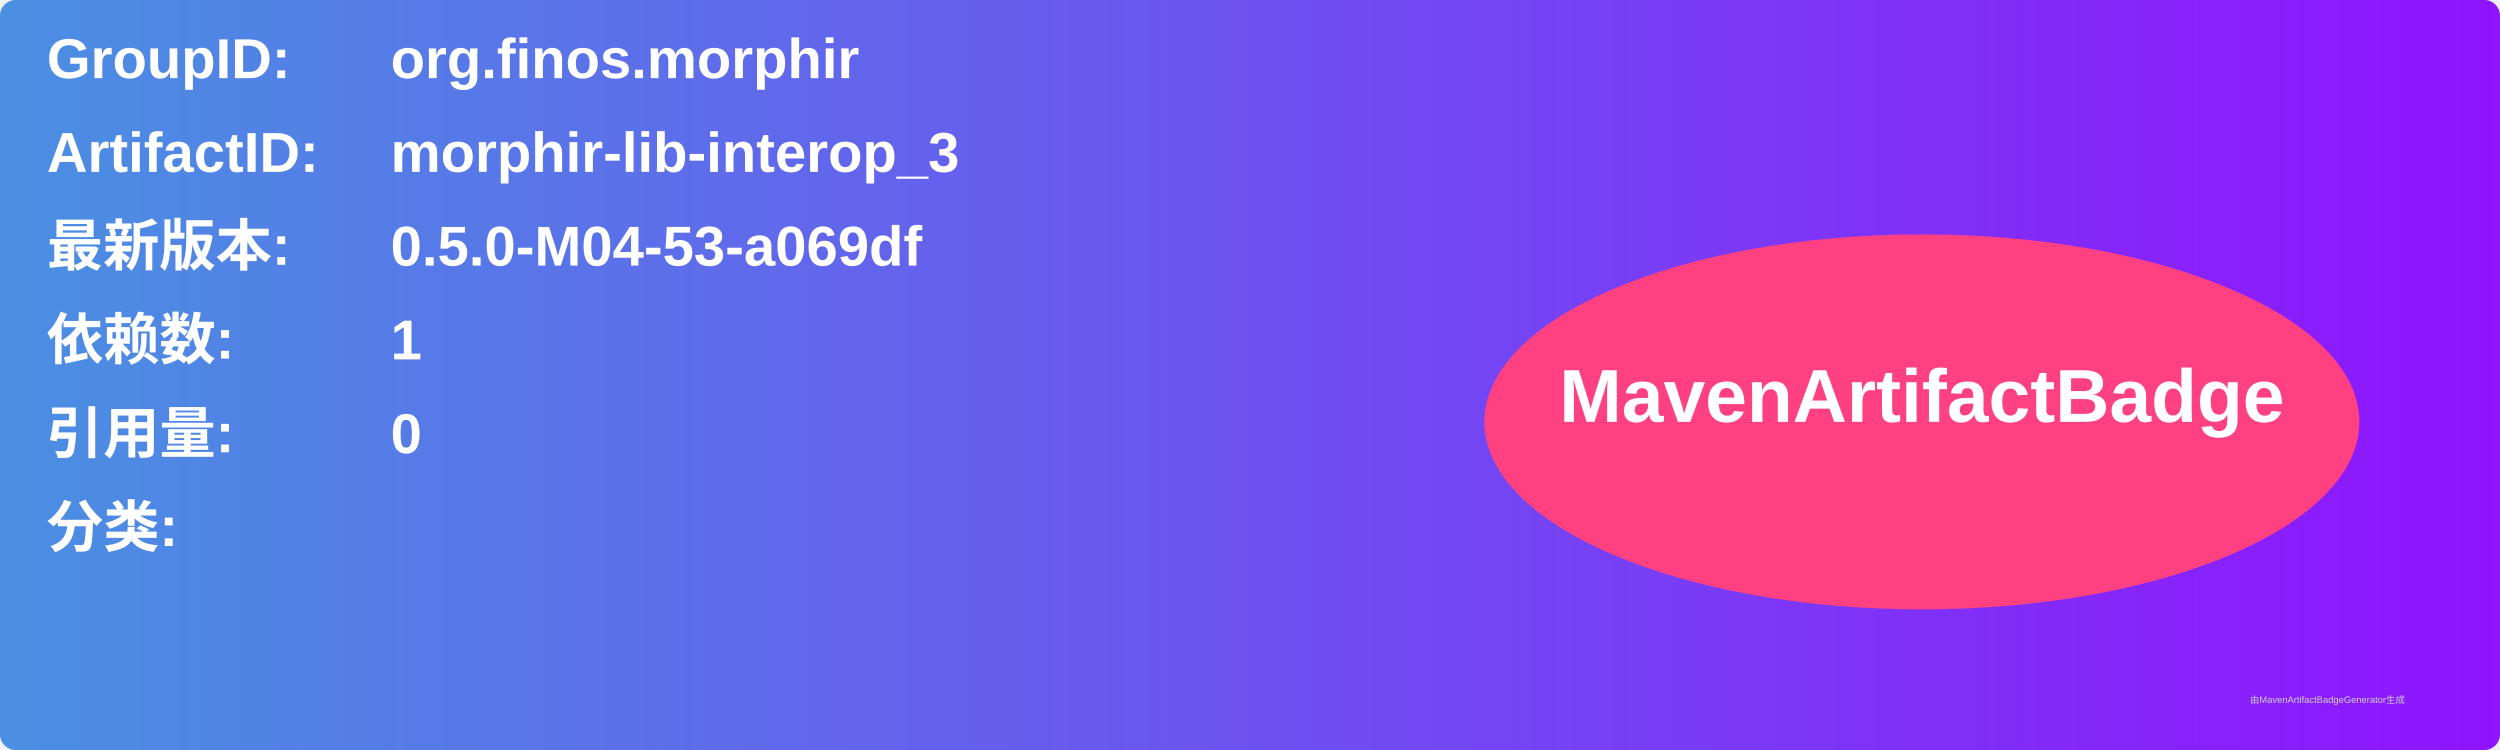
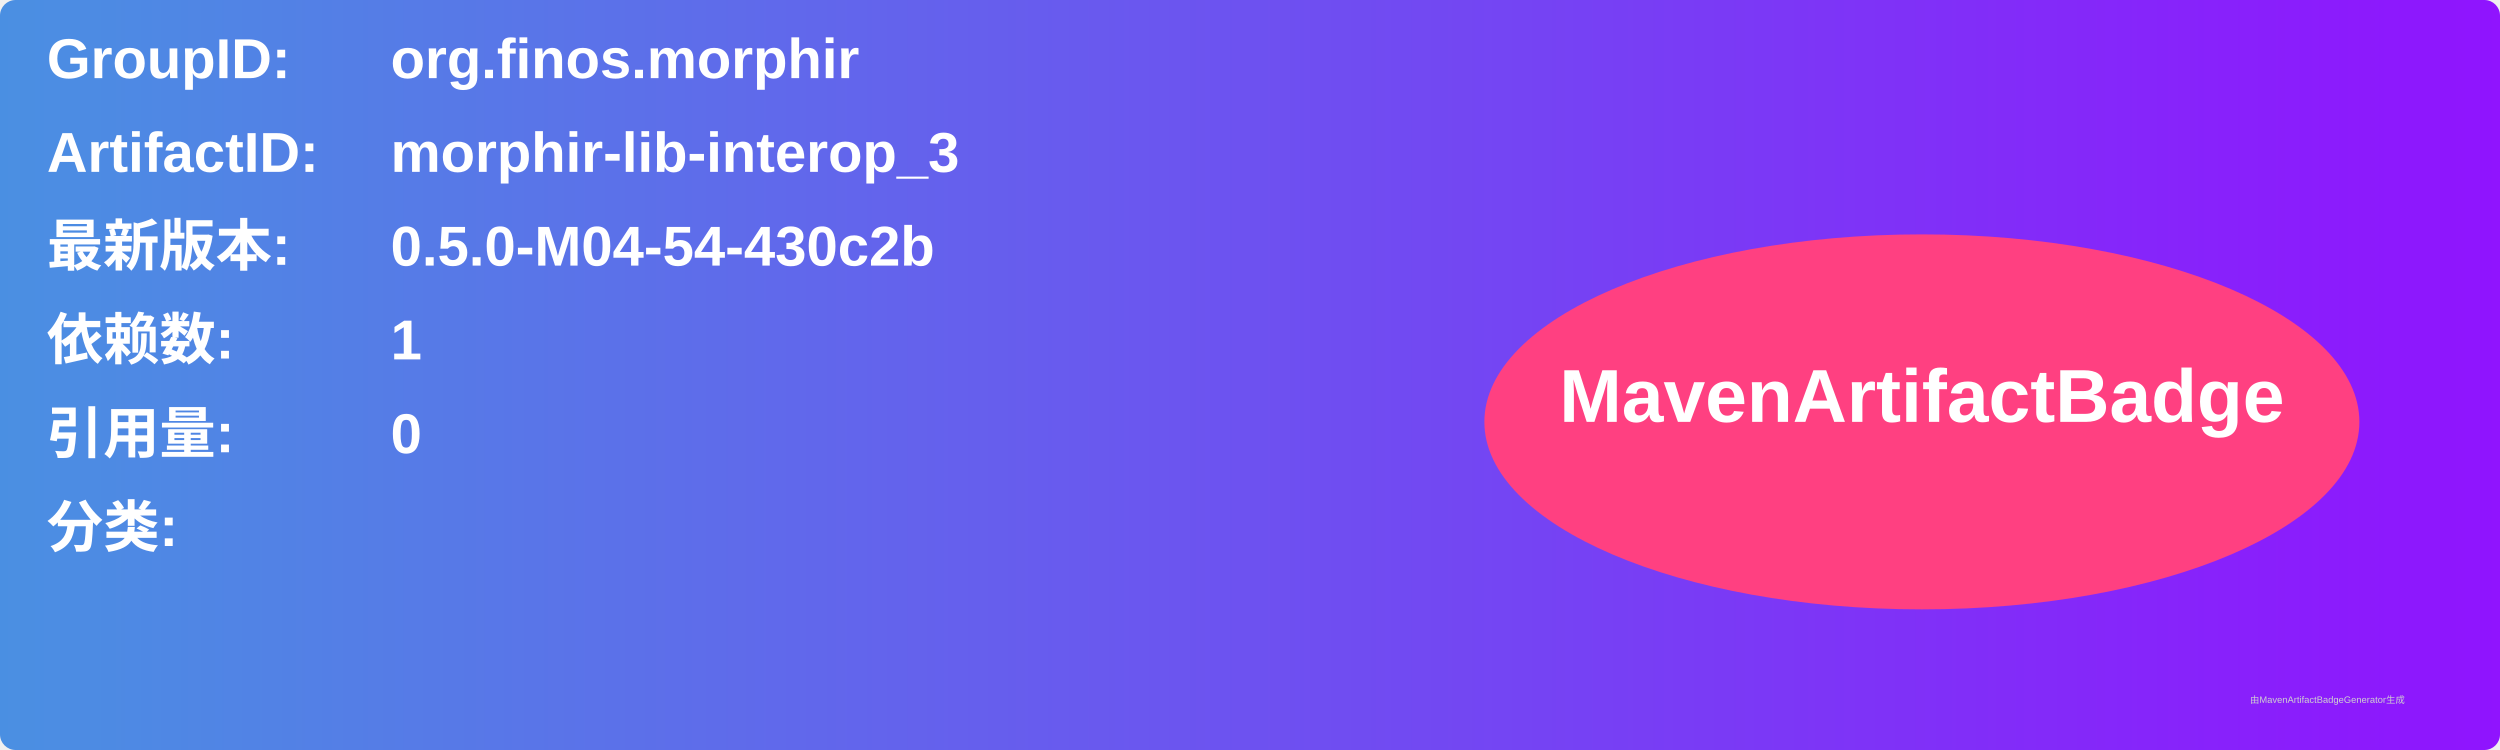
<svg xmlns="http://www.w3.org/2000/svg" width="800" height="240" viewBox="0 0 800 240">
  <linearGradient id="grad" x1="0%" y1="0%" x2="100%" y2="0%">
    <stop offset="0%" stop-color="#4a90e2" />
    <stop offset="100%" stop-color="#9013fe" />
  </linearGradient>
  <rect width="100%" height="100%" rx="5" ry="5" fill="url(#grad)" />
  <g transform="translate(15, 15)">
    <text x="0" y="10" font-family="Arial" font-size="18" fill="white" font-weight="bold" width="260">GroupID:</text>
    <text x="110" y="10" font-family="Arial" font-size="18" fill="white" font-weight="bold" width="460">org.finos.morphir</text>
    <text x="0" y="40" font-family="Arial" font-size="18" fill="white" font-weight="bold" width="260">ArtifactID:</text>
    <text x="110" y="40" font-family="Arial" font-size="18" fill="white" font-weight="bold" width="460">morphir-lib-interop_3</text>
    <text x="0" y="70" font-family="Arial" font-size="18" fill="white" font-weight="bold">最新版本:</text>
    <text x="110" y="70" font-family="Arial" font-size="18" fill="white" font-weight="bold">
-       <tspan font-weight="bold">0.5.0-M04-53-a069df</tspan>
+       <tspan font-weight="bold">0.5.0-M04-54-430c2b</tspan>
    </text>
    <text x="0" y="100" font-family="Arial" font-size="18" fill="white" font-weight="bold">依赖数: </text>
    <text x="110" y="100" font-family="Arial" font-size="18" fill="white">
      <tspan font-weight="bold">1</tspan>
    </text>
    <text x="0" y="130" font-family="Arial" font-size="18" fill="white" font-weight="bold">引用量: </text>
    <text x="110" y="130" font-family="Arial" font-size="18" fill="white">
      <tspan font-weight="bold">0</tspan>
    </text>
    <text x="0" y="160" font-family="Arial" font-size="18" fill="white" font-weight="bold">分类:</text>
    <text x="10" y="190" font-family="Arial" font-size="10" fill="white">
      <tspan font-weight="bold" />
    </text>
    <ellipse cx="600" cy="120" rx="140" ry="60" fill="#ff4081" />
    <text x="600" y="120" text-anchor="middle" font-family="Arial" font-size="24" fill="white" font-weight="bold">MavenArtifactBadge</text>
  </g>
  <text x="720" y="225" font-family="Arial" font-size="3" fill="#d0d0d0">由MavenArtifactBadgeGenerator生成</text>
</svg>
